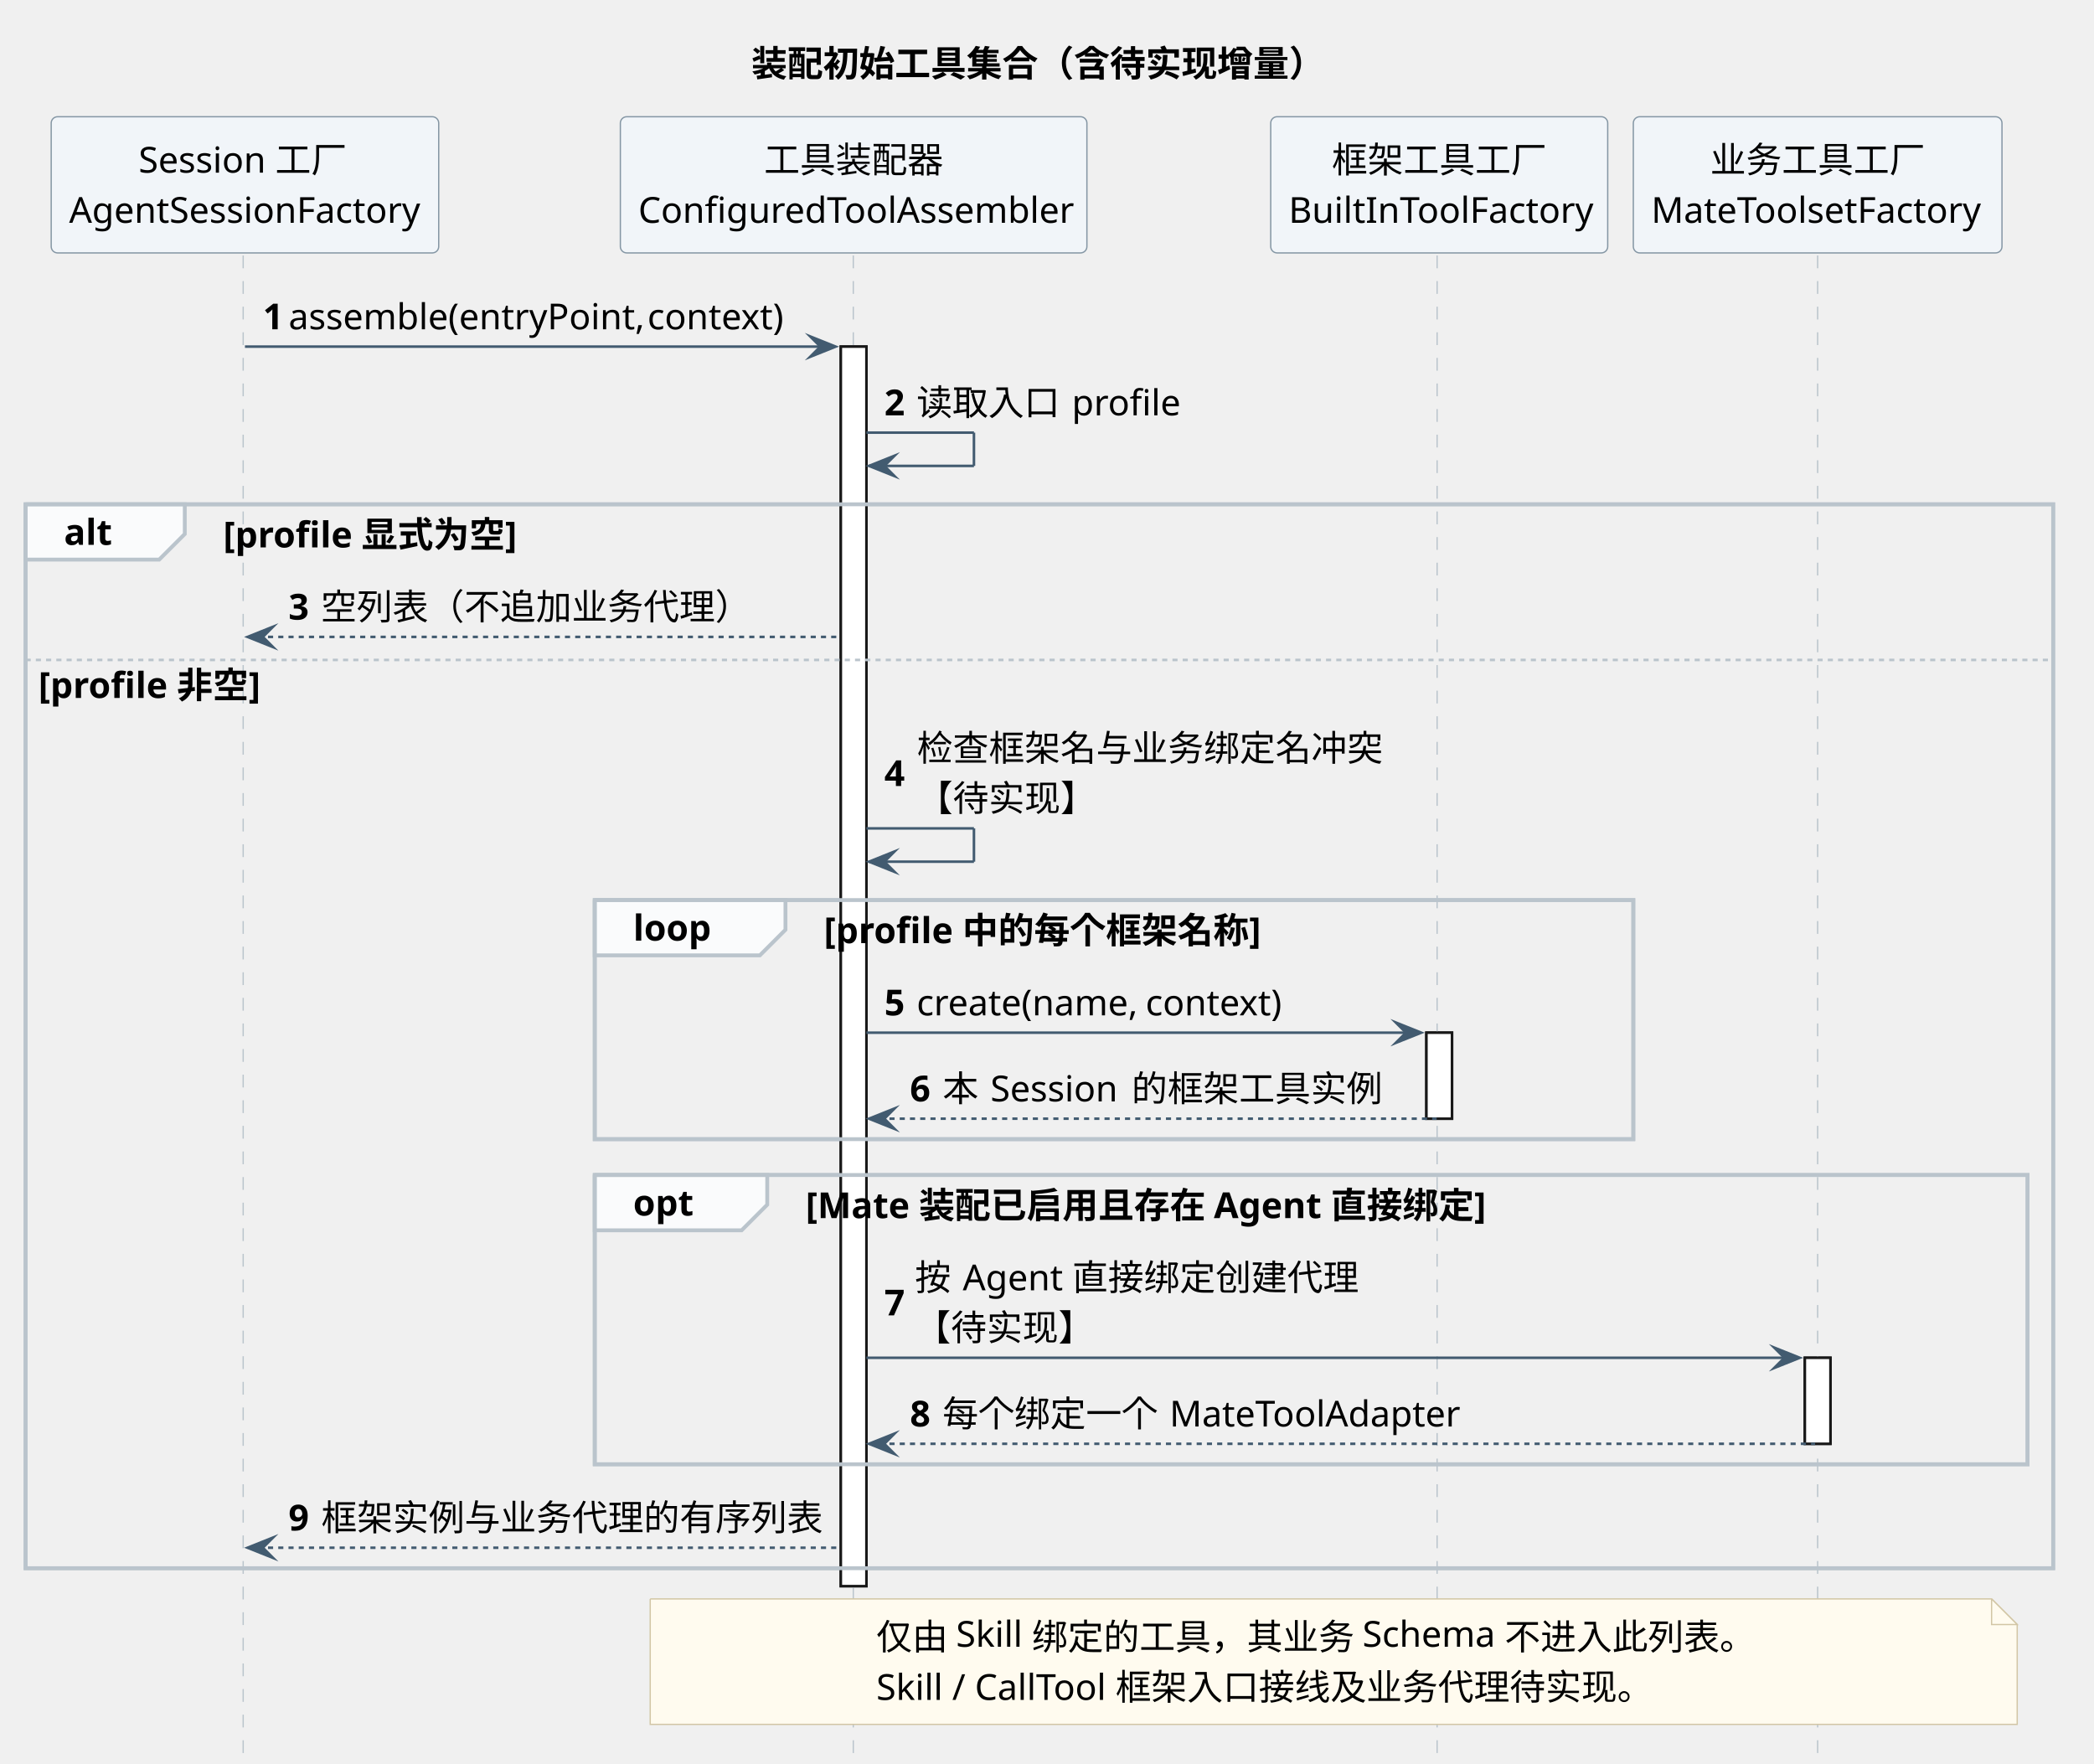
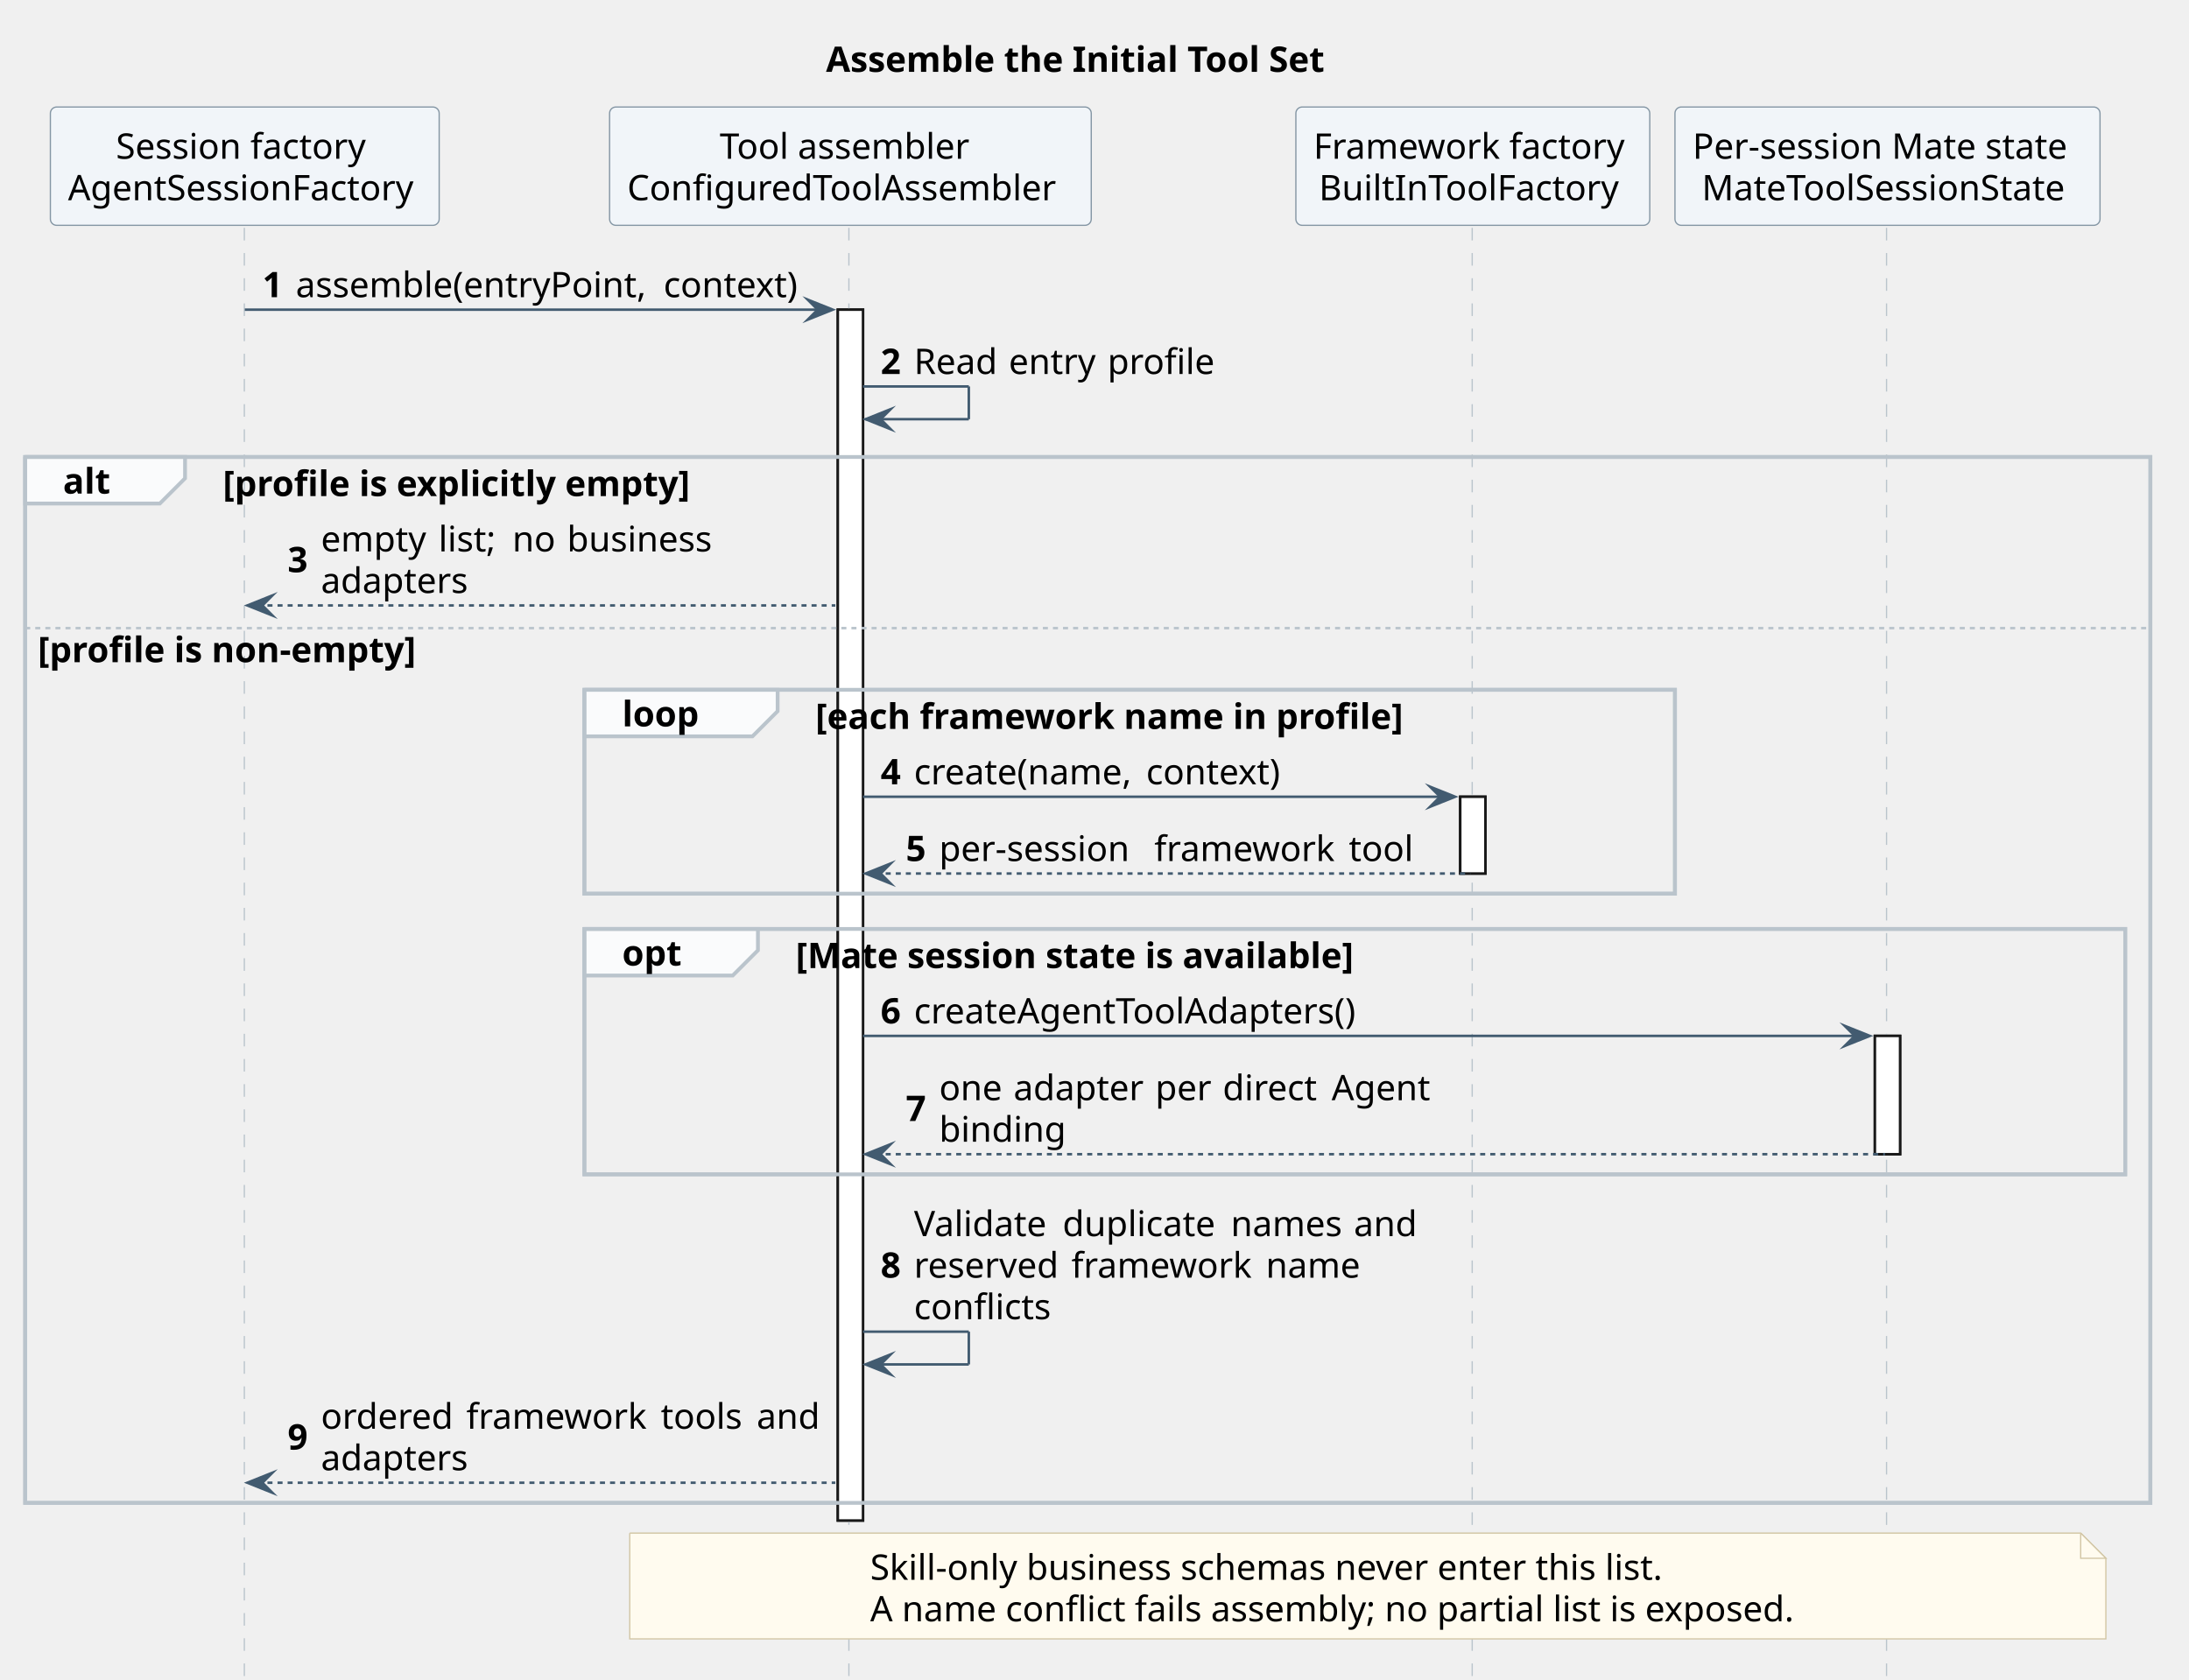
- <svg xmlns="http://www.w3.org/2000/svg" contentStyleType="text/css" data-diagram-type="SEQUENCE" height="689px" preserveAspectRatio="none" style="width:818px;height:689px;background:#FFFFFF;" version="1.1" viewBox="0 0 818 689" width="818px" zoomAndPan="magnify">
+ <svg xmlns="http://www.w3.org/2000/svg" contentStyleType="text/css" data-diagram-type="SEQUENCE" height="667px" preserveAspectRatio="none" style="width:869px;height:667px;background:#FFFFFF;" version="1.1" viewBox="0 0 869 667" width="869px" zoomAndPan="magnify">
  <defs />
  <g>
-     <g class="title" data-source-line="221">
-       <text fill="#000000" font-family="'PingFang SC'" font-size="14" font-weight="700" lengthAdjust="spacing" textLength="224" x="293.527" y="29.84">装配初始工具集合（含待实现增量）</text>
+     <g class="title" data-source-line="220">
+       <text fill="#000000" font-family="sans-serif" font-size="14" font-weight="700" lengthAdjust="spacing" textLength="206.849" x="327.912" y="28.535">Assemble the Initial Tool Set</text>
    </g>
    <g>
-       <rect fill="#FFFFFF" height="484.2" style="stroke:#181818;stroke-width:1;" width="10" x="328.462" y="135.4" />
+       <rect fill="#FFFFFF" height="480.766" style="stroke:#181818;stroke-width:1;" width="10" x="332.604" y="122.953" />
    </g>
    <g>
-       <rect fill="#FFFFFF" height="33.6" style="stroke:#181818;stroke-width:1;" width="10" x="557.217" y="403.4" />
+       <rect fill="#FFFFFF" height="30.488" style="stroke:#181818;stroke-width:1;" width="10" x="579.688" y="316.348" />
    </g>
    <g>
-       <rect fill="#FFFFFF" height="33.6" style="stroke:#181818;stroke-width:1;" width="10" x="705.047" y="530.4" />
+       <rect fill="#FFFFFF" height="46.977" style="stroke:#181818;stroke-width:1;" width="10" x="744.303" y="411.301" />
    </g>
-     <rect fill="none" height="415.6" style="stroke:#BAC4CC;stroke-width:1.5;" width="792.053" x="10" y="197" />
-     <rect fill="none" height="93.4" style="stroke:#BAC4CC;stroke-width:1.5;" width="405.707" x="232.334" y="351.6" />
-     <rect fill="none" height="113" style="stroke:#BAC4CC;stroke-width:1.5;" width="559.719" x="232.334" y="459" />
-     <g class="participant-lifeline" data-entity-uid="part1" data-qualified-name="Factory" data-source-line="223" id="part1-lifeline">
+     <rect fill="none" height="415.277" style="stroke:#BAC4CC;stroke-width:1.5;" width="843.672" x="10" y="181.441" />
+     <rect fill="none" height="80.953" style="stroke:#BAC4CC;stroke-width:1.5;" width="432.938" x="231.997" y="273.883" />
+     <rect fill="none" height="97.441" style="stroke:#BAC4CC;stroke-width:1.5;" width="611.676" x="231.997" y="368.836" />
+     <g class="participant-lifeline" data-entity-uid="part1" data-qualified-name="Factory" data-source-line="222" id="part1-lifeline">
      <g>
-         <rect fill="#000000" fill-opacity="0" height="589" width="8" x="91.69" y="99.8" />
-         <line style="stroke:#BAC4CC;stroke-width:0.5;stroke-dasharray:5,5;" x1="95" x2="95" y1="99.8" y2="688.8" />
+         <rect fill="#000000" fill-opacity="0" height="576.231" width="8" x="93.174" y="90.465" />
+         <line style="stroke:#BAC4CC;stroke-width:0.5;stroke-dasharray:5,5;" x1="97" x2="97" y1="90.465" y2="666.695" />
      </g>
    </g>
-     <g class="participant-lifeline" data-entity-uid="part2" data-qualified-name="Assembler" data-source-line="224" id="part2-lifeline">
+     <g class="participant-lifeline" data-entity-uid="part2" data-qualified-name="Assembler" data-source-line="223" id="part2-lifeline">
      <g>
-         <rect fill="#000000" fill-opacity="0" height="589" width="8" x="329.462" y="99.8" />
-         <line style="stroke:#BAC4CC;stroke-width:0.5;stroke-dasharray:5,5;" x1="333.334" x2="333.334" y1="99.8" y2="688.8" />
+         <rect fill="#000000" fill-opacity="0" height="576.231" width="8" x="333.604" y="90.465" />
+         <line style="stroke:#BAC4CC;stroke-width:0.5;stroke-dasharray:5,5;" x1="336.997" x2="336.997" y1="90.465" y2="666.695" />
      </g>
    </g>
-     <g class="participant-lifeline" data-entity-uid="part3" data-qualified-name="BuiltIn" data-source-line="225" id="part3-lifeline">
+     <g class="participant-lifeline" data-entity-uid="part3" data-qualified-name="BuiltIn" data-source-line="224" id="part3-lifeline">
      <g>
-         <rect fill="#000000" fill-opacity="0" height="589" width="8" x="558.217" y="99.8" />
-         <line style="stroke:#BAC4CC;stroke-width:0.5;stroke-dasharray:5,5;" x1="561.394" x2="561.394" y1="99.8" y2="688.8" />
+         <rect fill="#000000" fill-opacity="0" height="576.231" width="8" x="580.688" y="90.465" />
+         <line style="stroke:#BAC4CC;stroke-width:0.5;stroke-dasharray:5,5;" x1="584.442" x2="584.442" y1="90.465" y2="666.695" />
      </g>
    </g>
-     <g class="participant-lifeline" data-entity-uid="part4" data-qualified-name="MateFactory" data-source-line="226" id="part4-lifeline">
+     <g class="participant-lifeline" data-entity-uid="part4" data-qualified-name="MateFactory" data-source-line="225" id="part4-lifeline">
      <g>
-         <rect fill="#000000" fill-opacity="0" height="589" width="8" x="706.047" y="99.8" />
-         <line style="stroke:#BAC4CC;stroke-width:0.5;stroke-dasharray:5,5;" x1="710.041" x2="710.041" y1="99.8" y2="688.8" />
+         <rect fill="#000000" fill-opacity="0" height="576.231" width="8" x="745.303" y="90.465" />
+         <line style="stroke:#BAC4CC;stroke-width:0.5;stroke-dasharray:5,5;" x1="748.934" x2="748.934" y1="90.465" y2="666.695" />
      </g>
    </g>
-     <g class="participant participant-head" data-entity-uid="part1" data-qualified-name="Factory" data-source-line="223" id="part1-head">
-       <rect fill="#F1F5F9" height="53.2" rx="2.5" ry="2.5" style="stroke:#8496A4;stroke-width:0.5;" width="151.379" x="20" y="45.6" />
-       <text fill="#000000" font-family="'PingFang SC'" font-size="14" lengthAdjust="spacing" textLength="83.128" x="54.126" y="67.44">Session 工厂</text>
-       <text fill="#000000" font-family="'PingFang SC'" font-size="14" lengthAdjust="spacing" textLength="137.379" x="27" y="87.04">AgentSessionFactory</text>
+     <g class="participant participant-head" data-entity-uid="part1" data-qualified-name="Factory" data-source-line="222" id="part1-head">
+       <rect fill="#F1F5F9" height="46.977" rx="2.5" ry="2.5" style="stroke:#8496A4;stroke-width:0.5;" width="154.349" x="20" y="42.488" />
+       <text fill="#000000" font-family="sans-serif" font-size="14" lengthAdjust="spacing" textLength="102.307" x="46.021" y="63.023">Session factory</text>
+       <text fill="#000000" font-family="sans-serif" font-size="14" lengthAdjust="spacing" textLength="140.349" x="27" y="79.512">AgentSessionFactory</text>
    </g>
-     <g class="participant participant-head" data-entity-uid="part2" data-qualified-name="Assembler" data-source-line="224" id="part2-head">
-       <rect fill="#F1F5F9" height="53.2" rx="2.5" ry="2.5" style="stroke:#8496A4;stroke-width:0.5;" width="182.256" x="242.334" y="45.6" />
-       <text fill="#000000" font-family="'PingFang SC'" font-size="14" lengthAdjust="spacing" textLength="70" x="298.462" y="67.44">工具装配器</text>
-       <text fill="#000000" font-family="'PingFang SC'" font-size="14" lengthAdjust="spacing" textLength="168.256" x="249.334" y="87.04">ConfiguredToolAssembler</text>
+     <g class="participant participant-head" data-entity-uid="part2" data-qualified-name="Assembler" data-source-line="223" id="part2-head">
+       <rect fill="#F1F5F9" height="46.977" rx="2.5" ry="2.5" style="stroke:#8496A4;stroke-width:0.5;" width="191.215" x="241.997" y="42.488" />
+       <text fill="#000000" font-family="sans-serif" font-size="14" lengthAdjust="spacing" textLength="103.79" x="285.709" y="63.023">Tool assembler</text>
+       <text fill="#000000" font-family="sans-serif" font-size="14" lengthAdjust="spacing" textLength="177.215" x="248.997" y="79.512">ConfiguredToolAssembler</text>
    </g>
-     <g class="participant participant-head" data-entity-uid="part3" data-qualified-name="BuiltIn" data-source-line="225" id="part3-head">
-       <rect fill="#F1F5F9" height="53.2" rx="2.5" ry="2.5" style="stroke:#8496A4;stroke-width:0.5;" width="131.646" x="496.394" y="45.6" />
-       <text fill="#000000" font-family="'PingFang SC'" font-size="14" lengthAdjust="spacing" textLength="84" x="520.217" y="67.44">框架工具工厂</text>
-       <text fill="#000000" font-family="'PingFang SC'" font-size="14" lengthAdjust="spacing" textLength="117.646" x="503.394" y="87.04">BuiltInToolFactory</text>
+     <g class="participant participant-head" data-entity-uid="part3" data-qualified-name="BuiltIn" data-source-line="224" id="part3-head">
+       <rect fill="#F1F5F9" height="46.977" rx="2.5" ry="2.5" style="stroke:#8496A4;stroke-width:0.5;" width="140.492" x="514.442" y="42.488" />
+       <text fill="#000000" font-family="sans-serif" font-size="14" lengthAdjust="spacing" textLength="126.492" x="521.442" y="63.023">Framework factory</text>
+       <text fill="#000000" font-family="sans-serif" font-size="14" lengthAdjust="spacing" textLength="122.179" x="523.599" y="79.512">BuiltInToolFactory</text>
    </g>
-     <g class="participant participant-head" data-entity-uid="part4" data-qualified-name="MateFactory" data-source-line="226" id="part4-head">
-       <rect fill="#F1F5F9" height="53.2" rx="2.5" ry="2.5" style="stroke:#8496A4;stroke-width:0.5;" width="144.012" x="638.041" y="45.6" />
-       <text fill="#000000" font-family="'PingFang SC'" font-size="14" lengthAdjust="spacing" textLength="84" x="668.047" y="67.44">业务工具工厂</text>
-       <text fill="#000000" font-family="'PingFang SC'" font-size="14" lengthAdjust="spacing" textLength="130.012" x="645.041" y="87.04">MateToolsetFactory</text>
+     <g class="participant participant-head" data-entity-uid="part4" data-qualified-name="MateFactory" data-source-line="225" id="part4-head">
+       <rect fill="#F1F5F9" height="46.977" rx="2.5" ry="2.5" style="stroke:#8496A4;stroke-width:0.5;" width="168.738" x="664.934" y="42.488" />
+       <text fill="#000000" font-family="sans-serif" font-size="14" lengthAdjust="spacing" textLength="154.738" x="671.934" y="63.023">Per-session Mate state</text>
+       <text fill="#000000" font-family="sans-serif" font-size="14" lengthAdjust="spacing" textLength="147.417" x="675.595" y="79.512">MateToolSessionState</text>
    </g>
    <g>
-       <rect fill="#FFFFFF" height="484.2" style="stroke:#181818;stroke-width:1;" width="10" x="328.462" y="135.4" />
+       <rect fill="#FFFFFF" height="480.766" style="stroke:#181818;stroke-width:1;" width="10" x="332.604" y="122.953" />
    </g>
    <g>
-       <rect fill="#FFFFFF" height="33.6" style="stroke:#181818;stroke-width:1;" width="10" x="557.217" y="403.4" />
+       <rect fill="#FFFFFF" height="30.488" style="stroke:#181818;stroke-width:1;" width="10" x="579.688" y="316.348" />
    </g>
    <g>
-       <rect fill="#FFFFFF" height="33.6" style="stroke:#181818;stroke-width:1;" width="10" x="705.047" y="530.4" />
+       <rect fill="#FFFFFF" height="46.977" style="stroke:#181818;stroke-width:1;" width="10" x="744.303" y="411.301" />
    </g>
-     <g class="message" data-entity-1="part1" data-entity-2="part2" data-source-line="228" id="msg1">
-       <polygon fill="#425B70" points="316.462,131.4,326.462,135.4,316.462,139.4,320.462,135.4" style="stroke:#425B70;stroke-width:1;stroke-linejoin:miter;stroke-miterlimit:10;" />
-       <line style="stroke:#425B70;stroke-width:1;" x1="95.69" x2="322.462" y1="135.4" y2="135.4" />
-       <text fill="#000000" font-family="'PingFang SC'" font-size="14" font-weight="700" lengthAdjust="spacing" textLength="6.037" x="102.69" y="128.64">1</text>
-       <text fill="#000000" font-family="'PingFang SC'" font-size="14" lengthAdjust="spacing" textLength="135.524" x="112.726" y="128.64">assemble(entryPoint,</text>
-       <text fill="#000000" font-family="'PingFang SC'" font-size="14" lengthAdjust="spacing" textLength="4.662" x="248.251" y="128.64"> </text>
-       <text fill="#000000" font-family="'PingFang SC'" font-size="14" lengthAdjust="spacing" textLength="53.07" x="252.913" y="128.64">context)</text>
+     <g class="message" data-entity-1="part1" data-entity-2="part2" data-source-line="227" id="msg1">
+       <polygon fill="#425B70" points="320.604,118.953,330.604,122.953,320.604,126.953,324.604,122.953" style="stroke:#425B70;stroke-width:1;stroke-linejoin:miter;stroke-miterlimit:10;" />
+       <line style="stroke:#425B70;stroke-width:1;" x1="97.174" x2="326.604" y1="122.953" y2="122.953" />
+       <text fill="#000000" font-family="sans-serif" font-size="14" font-weight="700" lengthAdjust="spacing" textLength="9.235" x="104.174" y="118">1</text>
+       <text fill="#000000" font-family="sans-serif" font-size="14" lengthAdjust="spacing" textLength="141.593" x="117.41" y="118">assemble(entryPoint,</text>
+       <text fill="#000000" font-family="sans-serif" font-size="14" lengthAdjust="spacing" textLength="4.43" x="259.002" y="118"> </text>
+       <text fill="#000000" font-family="sans-serif" font-size="14" lengthAdjust="spacing" textLength="55.87" x="263.432" y="118">context)</text>
    </g>
-     <g class="message" data-entity-1="part2" data-entity-2="part2" data-source-line="229" id="msg2">
-       <line style="stroke:#425B70;stroke-width:1;" x1="338.462" x2="380.462" y1="169" y2="169" />
-       <line style="stroke:#425B70;stroke-width:1;" x1="380.462" x2="380.462" y1="169" y2="182" />
-       <line style="stroke:#425B70;stroke-width:1;" x1="339.462" x2="380.462" y1="182" y2="182" />
-       <polygon fill="#425B70" points="349.462,178,339.462,182,349.462,186,345.462,182" style="stroke:#425B70;stroke-width:1;stroke-linejoin:miter;stroke-miterlimit:10;" />
-       <text fill="#000000" font-family="'PingFang SC'" font-size="14" font-weight="700" lengthAdjust="spacing" textLength="8.576" x="345.462" y="162.24">2</text>
-       <text fill="#000000" font-family="'PingFang SC'" font-size="14" lengthAdjust="spacing" textLength="14" x="358.038" y="162.24">读</text>
-       <text fill="#000000" font-family="'PingFang SC'" font-size="14" lengthAdjust="spacing" textLength="14" x="372.038" y="162.24">取</text>
-       <text fill="#000000" font-family="'PingFang SC'" font-size="14" lengthAdjust="spacing" textLength="14" x="386.038" y="162.24">入</text>
-       <text fill="#000000" font-family="'PingFang SC'" font-size="14" lengthAdjust="spacing" textLength="14" x="400.038" y="162.24">口</text>
-       <text fill="#000000" font-family="'PingFang SC'" font-size="14" lengthAdjust="spacing" textLength="4.662" x="414.038" y="162.24"> </text>
-       <text fill="#000000" font-family="'PingFang SC'" font-size="14" lengthAdjust="spacing" textLength="41.461" x="418.7" y="162.24">profile</text>
+     <g class="message" data-entity-1="part2" data-entity-2="part2" data-source-line="228" id="msg2">
+       <line style="stroke:#425B70;stroke-width:1;" x1="342.604" x2="384.604" y1="153.441" y2="153.441" />
+       <line style="stroke:#425B70;stroke-width:1;" x1="384.604" x2="384.604" y1="153.441" y2="166.441" />
+       <line style="stroke:#425B70;stroke-width:1;" x1="343.604" x2="384.604" y1="166.441" y2="166.441" />
+       <polygon fill="#425B70" points="353.604,162.441,343.604,166.441,353.604,170.441,349.604,166.441" style="stroke:#425B70;stroke-width:1;stroke-linejoin:miter;stroke-miterlimit:10;" />
+       <text fill="#000000" font-family="sans-serif" font-size="14" font-weight="700" lengthAdjust="spacing" textLength="9.235" x="349.604" y="148.488">2</text>
+       <text fill="#000000" font-family="sans-serif" font-size="14" lengthAdjust="spacing" textLength="33.195" x="362.839" y="148.488">Read</text>
+       <text fill="#000000" font-family="sans-serif" font-size="14" lengthAdjust="spacing" textLength="4.43" x="396.035" y="148.488"> </text>
+       <text fill="#000000" font-family="sans-serif" font-size="14" lengthAdjust="spacing" textLength="34.768" x="400.464" y="148.488">entry</text>
+       <text fill="#000000" font-family="sans-serif" font-size="14" lengthAdjust="spacing" textLength="4.43" x="435.232" y="148.488"> </text>
+       <text fill="#000000" font-family="sans-serif" font-size="14" lengthAdjust="spacing" textLength="44.181" x="439.662" y="148.488">profile</text>
    </g>
-     <path d="M10,197 L72.186,197 L72.186,208.6 L62.186,218.6 L10,218.6 L10,197" fill="#FAFBFC" style="stroke:#BAC4CC;stroke-width:1.5;" />
-     <rect fill="none" height="415.6" style="stroke:#BAC4CC;stroke-width:1.5;" width="792.053" x="10" y="197" />
-     <text fill="#000000" font-family="'PingFang SC'" font-size="14" font-weight="700" lengthAdjust="spacing" textLength="17.186" x="25" y="212.84">alt</text>
-     <text fill="#000000" font-family="'PingFang SC'" font-size="14" font-weight="700" lengthAdjust="spacing" textLength="114.59" x="87.186" y="213.84">[profile 显式为空]</text>
-     <g class="message" data-entity-1="part2" data-entity-2="part1" data-source-line="231" id="msg3">
-       <polygon fill="#425B70" points="106.69,244.8,96.69,248.8,106.69,252.8,102.69,248.8" style="stroke:#425B70;stroke-width:1;stroke-linejoin:miter;stroke-miterlimit:10;" />
-       <line style="stroke:#425B70;stroke-width:1;stroke-dasharray:2,2;" x1="100.69" x2="327.462" y1="248.8" y2="248.8" />
-       <text fill="#000000" font-family="'PingFang SC'" font-size="14" font-weight="700" lengthAdjust="spacing" textLength="8.649" x="112.69" y="242.04">3</text>
-       <text fill="#000000" font-family="'PingFang SC'" font-size="14" lengthAdjust="spacing" textLength="14" x="125.339" y="242.04">空</text>
-       <text fill="#000000" font-family="'PingFang SC'" font-size="14" lengthAdjust="spacing" textLength="14" x="139.339" y="242.04">列</text>
-       <text fill="#000000" font-family="'PingFang SC'" font-size="14" lengthAdjust="spacing" textLength="14" x="153.339" y="242.04">表</text>
-       <text fill="#000000" font-family="'PingFang SC'" font-size="14" lengthAdjust="spacing" textLength="14" x="167.339" y="242.04">（</text>
-       <text fill="#000000" font-family="'PingFang SC'" font-size="14" lengthAdjust="spacing" textLength="14" x="181.339" y="242.04">不</text>
-       <text fill="#000000" font-family="'PingFang SC'" font-size="14" lengthAdjust="spacing" textLength="14" x="195.339" y="242.04">追</text>
-       <text fill="#000000" font-family="'PingFang SC'" font-size="14" lengthAdjust="spacing" textLength="14" x="209.339" y="242.04">加</text>
-       <text fill="#000000" font-family="'PingFang SC'" font-size="14" lengthAdjust="spacing" textLength="14" x="223.339" y="242.04">业</text>
-       <text fill="#000000" font-family="'PingFang SC'" font-size="14" lengthAdjust="spacing" textLength="14" x="237.339" y="242.04">务</text>
-       <text fill="#000000" font-family="'PingFang SC'" font-size="14" lengthAdjust="spacing" textLength="14" x="251.339" y="242.04">代</text>
-       <text fill="#000000" font-family="'PingFang SC'" font-size="14" lengthAdjust="spacing" textLength="14" x="265.339" y="242.04">理</text>
-       <text fill="#000000" font-family="'PingFang SC'" font-size="14" lengthAdjust="spacing" textLength="14" x="279.339" y="242.04">）</text>
+     <path d="M10,181.441 L73.457,181.441 L73.457,189.93 L63.457,199.93 L10,199.93 L10,181.441" fill="#FAFBFC" style="stroke:#BAC4CC;stroke-width:1.5;" />
+     <rect fill="none" height="415.277" style="stroke:#BAC4CC;stroke-width:1.5;" width="843.672" x="10" y="181.441" />
+     <text fill="#000000" font-family="sans-serif" font-size="14" font-weight="700" lengthAdjust="spacing" textLength="18.457" x="25" y="195.977">alt</text>
+     <text fill="#000000" font-family="sans-serif" font-size="14" font-weight="700" lengthAdjust="spacing" textLength="194.523" x="88.457" y="196.977">[profile is explicitly empty]</text>
+     <g class="message" data-entity-1="part2" data-entity-2="part1" data-source-line="230" id="msg3">
+       <polygon fill="#425B70" points="108.174,236.394,98.174,240.394,108.174,244.394,104.174,240.394" style="stroke:#425B70;stroke-width:1;stroke-linejoin:miter;stroke-miterlimit:10;" />
+       <line style="stroke:#425B70;stroke-width:1;stroke-dasharray:2,2;" x1="102.174" x2="331.604" y1="240.394" y2="240.394" />
+       <text fill="#000000" font-family="sans-serif" font-size="14" font-weight="700" lengthAdjust="spacing" textLength="9.235" x="114.174" y="227.197">3</text>
+       <text fill="#000000" font-family="sans-serif" font-size="14" lengthAdjust="spacing" textLength="42.232" x="127.41" y="218.953">empty</text>
+       <text fill="#000000" font-family="sans-serif" font-size="14" lengthAdjust="spacing" textLength="4.43" x="169.642" y="218.953"> </text>
+       <text fill="#000000" font-family="sans-serif" font-size="14" lengthAdjust="spacing" textLength="24.896" x="174.072" y="218.953">list;</text>
+       <text fill="#000000" font-family="sans-serif" font-size="14" lengthAdjust="spacing" textLength="4.43" x="198.968" y="218.953"> </text>
+       <text fill="#000000" font-family="sans-serif" font-size="14" lengthAdjust="spacing" textLength="17.288" x="203.398" y="218.953">no</text>
+       <text fill="#000000" font-family="sans-serif" font-size="14" lengthAdjust="spacing" textLength="4.43" x="220.686" y="218.953"> </text>
+       <text fill="#000000" font-family="sans-serif" font-size="14" lengthAdjust="spacing" textLength="59.445" x="225.116" y="218.953">business</text>
+       <text fill="#000000" font-family="sans-serif" font-size="14" lengthAdjust="spacing" textLength="58.987" x="127.41" y="235.441">adapters</text>
    </g>
-     <line style="stroke:#BAC4CC;stroke-width:1;stroke-dasharray:2,2;" x1="10" x2="802.053" y1="257.8" y2="257.8" />
-     <text fill="#000000" font-family="'PingFang SC'" font-size="14" font-weight="700" lengthAdjust="spacing" textLength="86.59" x="15" y="272.64">[profile 非空]</text>
-     <g class="message" data-entity-1="part2" data-entity-2="part2" data-source-line="233" id="msg4">
-       <line style="stroke:#425B70;stroke-width:1;" x1="338.462" x2="380.462" y1="323.6" y2="323.6" />
-       <line style="stroke:#425B70;stroke-width:1;" x1="380.462" x2="380.462" y1="323.6" y2="336.6" />
-       <line style="stroke:#425B70;stroke-width:1;" x1="339.462" x2="380.462" y1="336.6" y2="336.6" />
-       <polygon fill="#425B70" points="349.462,332.6,339.462,336.6,349.462,340.6,345.462,336.6" style="stroke:#425B70;stroke-width:1;stroke-linejoin:miter;stroke-miterlimit:10;" />
-       <text fill="#000000" font-family="'PingFang SC'" font-size="14" font-weight="700" lengthAdjust="spacing" textLength="8.755" x="345.462" y="307.04">4</text>
-       <text fill="#000000" font-family="'PingFang SC'" font-size="14" lengthAdjust="spacing" textLength="14" x="358.217" y="297.24">检</text>
-       <text fill="#000000" font-family="'PingFang SC'" font-size="14" lengthAdjust="spacing" textLength="14" x="372.217" y="297.24">查</text>
-       <text fill="#000000" font-family="'PingFang SC'" font-size="14" lengthAdjust="spacing" textLength="14" x="386.217" y="297.24">框</text>
-       <text fill="#000000" font-family="'PingFang SC'" font-size="14" lengthAdjust="spacing" textLength="14" x="400.217" y="297.24">架</text>
-       <text fill="#000000" font-family="'PingFang SC'" font-size="14" lengthAdjust="spacing" textLength="14" x="414.217" y="297.24">名</text>
-       <text fill="#000000" font-family="'PingFang SC'" font-size="14" lengthAdjust="spacing" textLength="14" x="428.217" y="297.24">与</text>
-       <text fill="#000000" font-family="'PingFang SC'" font-size="14" lengthAdjust="spacing" textLength="14" x="442.217" y="297.24">业</text>
-       <text fill="#000000" font-family="'PingFang SC'" font-size="14" lengthAdjust="spacing" textLength="14" x="456.217" y="297.24">务</text>
-       <text fill="#000000" font-family="'PingFang SC'" font-size="14" lengthAdjust="spacing" textLength="14" x="470.217" y="297.24">绑</text>
-       <text fill="#000000" font-family="'PingFang SC'" font-size="14" lengthAdjust="spacing" textLength="14" x="484.217" y="297.24">定</text>
-       <text fill="#000000" font-family="'PingFang SC'" font-size="14" lengthAdjust="spacing" textLength="14" x="498.217" y="297.24">名</text>
-       <text fill="#000000" font-family="'PingFang SC'" font-size="14" lengthAdjust="spacing" textLength="14" x="512.217" y="297.24">冲</text>
-       <text fill="#000000" font-family="'PingFang SC'" font-size="14" lengthAdjust="spacing" textLength="14" x="526.217" y="297.24">突</text>
-       <text fill="#000000" font-family="'PingFang SC'" font-size="14" lengthAdjust="spacing" textLength="14" x="358.217" y="316.84">【</text>
-       <text fill="#000000" font-family="'PingFang SC'" font-size="14" lengthAdjust="spacing" textLength="14" x="372.217" y="316.84">待</text>
-       <text fill="#000000" font-family="'PingFang SC'" font-size="14" lengthAdjust="spacing" textLength="14" x="386.217" y="316.84">实</text>
-       <text fill="#000000" font-family="'PingFang SC'" font-size="14" lengthAdjust="spacing" textLength="14" x="400.217" y="316.84">现</text>
-       <text fill="#000000" font-family="'PingFang SC'" font-size="14" lengthAdjust="spacing" textLength="14" x="414.217" y="316.84">】</text>
+     <line style="stroke:#BAC4CC;stroke-width:1;stroke-dasharray:2,2;" x1="10" x2="853.672" y1="249.394" y2="249.394" />
+     <text fill="#000000" font-family="sans-serif" font-size="14" font-weight="700" lengthAdjust="spacing" textLength="160.932" x="15" y="262.93">[profile is non-empty]</text>
+     <path d="M231.997,273.883 L308.709,273.883 L308.709,282.371 L298.709,292.371 L231.997,292.371 L231.997,273.883" fill="#FAFBFC" style="stroke:#BAC4CC;stroke-width:1.5;" />
+     <rect fill="none" height="80.953" style="stroke:#BAC4CC;stroke-width:1.5;" width="432.938" x="231.997" y="273.883" />
+     <text fill="#000000" font-family="sans-serif" font-size="14" font-weight="700" lengthAdjust="spacing" textLength="31.712" x="246.997" y="288.418">loop</text>
+     <text fill="#000000" font-family="sans-serif" font-size="14" font-weight="700" lengthAdjust="spacing" textLength="240.981" x="323.709" y="289.418">[each framework name in profile]</text>
+     <g class="message" data-entity-1="part2" data-entity-2="part3" data-source-line="233" id="msg4">
+       <polygon fill="#425B70" points="567.688,312.348,577.688,316.348,567.688,320.348,571.688,316.348" style="stroke:#425B70;stroke-width:1;stroke-linejoin:miter;stroke-miterlimit:10;" />
+       <line style="stroke:#425B70;stroke-width:1;" x1="342.604" x2="573.688" y1="316.348" y2="316.348" />
+       <text fill="#000000" font-family="sans-serif" font-size="14" font-weight="700" lengthAdjust="spacing" textLength="9.235" x="349.604" y="311.394">4</text>
+       <text fill="#000000" font-family="sans-serif" font-size="14" lengthAdjust="spacing" textLength="87.739" x="362.839" y="311.394">create(name,</text>
+       <text fill="#000000" font-family="sans-serif" font-size="14" lengthAdjust="spacing" textLength="4.43" x="450.579" y="311.394"> </text>
+       <text fill="#000000" font-family="sans-serif" font-size="14" lengthAdjust="spacing" textLength="55.87" x="455.008" y="311.394">context)</text>
    </g>
-     <path d="M232.334,351.6 L306.832,351.6 L306.832,363.2 L296.832,373.2 L232.334,373.2 L232.334,351.6" fill="#FAFBFC" style="stroke:#BAC4CC;stroke-width:1.5;" />
-     <rect fill="none" height="93.4" style="stroke:#BAC4CC;stroke-width:1.5;" width="405.707" x="232.334" y="351.6" />
-     <text fill="#000000" font-family="'PingFang SC'" font-size="14" font-weight="700" lengthAdjust="spacing" textLength="29.498" x="247.334" y="367.44">loop</text>
-     <text fill="#000000" font-family="'PingFang SC'" font-size="14" font-weight="700" lengthAdjust="spacing" textLength="170.589" x="321.832" y="368.44">[profile 中的每个框架名称]</text>
-     <g class="message" data-entity-1="part2" data-entity-2="part3" data-source-line="235" id="msg5">
-       <polygon fill="#425B70" points="545.217,399.4,555.217,403.4,545.217,407.4,549.217,403.4" style="stroke:#425B70;stroke-width:1;stroke-linejoin:miter;stroke-miterlimit:10;" />
-       <line style="stroke:#425B70;stroke-width:1;" x1="338.462" x2="551.217" y1="403.4" y2="403.4" />
-       <text fill="#000000" font-family="'PingFang SC'" font-size="14" font-weight="700" lengthAdjust="spacing" textLength="8.624" x="345.462" y="396.64">5</text>
-       <text fill="#000000" font-family="'PingFang SC'" font-size="14" lengthAdjust="spacing" textLength="84.766" x="358.086" y="396.64">create(name,</text>
-       <text fill="#000000" font-family="'PingFang SC'" font-size="14" lengthAdjust="spacing" textLength="4.662" x="442.852" y="396.64"> </text>
-       <text fill="#000000" font-family="'PingFang SC'" font-size="14" lengthAdjust="spacing" textLength="53.07" x="447.514" y="396.64">context)</text>
+     <g class="message" data-entity-1="part3" data-entity-2="part2" data-source-line="234" id="msg5">
+       <polygon fill="#425B70" points="353.604,342.836,343.604,346.836,353.604,350.836,349.604,346.836" style="stroke:#425B70;stroke-width:1;stroke-linejoin:miter;stroke-miterlimit:10;" />
+       <line style="stroke:#425B70;stroke-width:1;stroke-dasharray:2,2;" x1="347.604" x2="583.688" y1="346.836" y2="346.836" />
+       <text fill="#000000" font-family="sans-serif" font-size="14" font-weight="700" lengthAdjust="spacing" textLength="9.235" x="359.604" y="341.883">5</text>
+       <text fill="#000000" font-family="sans-serif" font-size="14" lengthAdjust="spacing" textLength="80.985" x="372.839" y="341.883">per-session</text>
+       <text fill="#000000" font-family="sans-serif" font-size="14" lengthAdjust="spacing" textLength="4.43" x="453.825" y="341.883"> </text>
+       <text fill="#000000" font-family="sans-serif" font-size="14" lengthAdjust="spacing" textLength="72.775" x="458.254" y="341.883">framework</text>
+       <text fill="#000000" font-family="sans-serif" font-size="14" lengthAdjust="spacing" textLength="4.43" x="531.03" y="341.883"> </text>
+       <text fill="#000000" font-family="sans-serif" font-size="14" lengthAdjust="spacing" textLength="26.482" x="535.46" y="341.883">tool</text>
    </g>
-     <g class="message" data-entity-1="part3" data-entity-2="part2" data-source-line="236" id="msg6">
-       <polygon fill="#425B70" points="349.462,433,339.462,437,349.462,441,345.462,437" style="stroke:#425B70;stroke-width:1;stroke-linejoin:miter;stroke-miterlimit:10;" />
-       <line style="stroke:#425B70;stroke-width:1;stroke-dasharray:2,2;" x1="343.462" x2="561.217" y1="437" y2="437" />
-       <text fill="#000000" font-family="'PingFang SC'" font-size="14" font-weight="700" lengthAdjust="spacing" textLength="8.772" x="355.462" y="430.24">6</text>
-       <text fill="#000000" font-family="'PingFang SC'" font-size="14" lengthAdjust="spacing" textLength="14" x="368.234" y="430.24">本</text>
-       <text fill="#000000" font-family="'PingFang SC'" font-size="14" lengthAdjust="spacing" textLength="4.662" x="382.234" y="430.24"> </text>
-       <text fill="#000000" font-family="'PingFang SC'" font-size="14" lengthAdjust="spacing" textLength="50.466" x="386.896" y="430.24">Session</text>
-       <text fill="#000000" font-family="'PingFang SC'" font-size="14" lengthAdjust="spacing" textLength="4.662" x="437.362" y="430.24"> </text>
-       <text fill="#000000" font-family="'PingFang SC'" font-size="14" lengthAdjust="spacing" textLength="14" x="442.024" y="430.24">的</text>
-       <text fill="#000000" font-family="'PingFang SC'" font-size="14" lengthAdjust="spacing" textLength="14" x="456.024" y="430.24">框</text>
-       <text fill="#000000" font-family="'PingFang SC'" font-size="14" lengthAdjust="spacing" textLength="14" x="470.024" y="430.24">架</text>
-       <text fill="#000000" font-family="'PingFang SC'" font-size="14" lengthAdjust="spacing" textLength="14" x="484.024" y="430.24">工</text>
-       <text fill="#000000" font-family="'PingFang SC'" font-size="14" lengthAdjust="spacing" textLength="14" x="498.024" y="430.24">具</text>
-       <text fill="#000000" font-family="'PingFang SC'" font-size="14" lengthAdjust="spacing" textLength="14" x="512.024" y="430.24">实</text>
-       <text fill="#000000" font-family="'PingFang SC'" font-size="14" lengthAdjust="spacing" textLength="14" x="526.024" y="430.24">例</text>
+     <path d="M231.997,368.836 L300.888,368.836 L300.888,377.324 L290.888,387.324 L231.997,387.324 L231.997,368.836" fill="#FAFBFC" style="stroke:#BAC4CC;stroke-width:1.5;" />
+     <rect fill="none" height="97.441" style="stroke:#BAC4CC;stroke-width:1.5;" width="611.676" x="231.997" y="368.836" />
+     <text fill="#000000" font-family="sans-serif" font-size="14" font-weight="700" lengthAdjust="spacing" textLength="23.892" x="246.997" y="383.371">opt</text>
+     <text fill="#000000" font-family="sans-serif" font-size="14" font-weight="700" lengthAdjust="spacing" textLength="230.59" x="315.888" y="384.371">[Mate session state is available]</text>
+     <g class="message" data-entity-1="part2" data-entity-2="part4" data-source-line="237" id="msg6">
+       <polygon fill="#425B70" points="732.303,407.301,742.303,411.301,732.303,415.301,736.303,411.301" style="stroke:#425B70;stroke-width:1;stroke-linejoin:miter;stroke-miterlimit:10;" />
+       <line style="stroke:#425B70;stroke-width:1;" x1="342.604" x2="738.303" y1="411.301" y2="411.301" />
+       <text fill="#000000" font-family="sans-serif" font-size="14" font-weight="700" lengthAdjust="spacing" textLength="9.235" x="349.604" y="406.348">6</text>
+       <text fill="#000000" font-family="sans-serif" font-size="14" lengthAdjust="spacing" textLength="181.699" x="362.839" y="406.348">createAgentToolAdapters()</text>
    </g>
-     <path d="M232.334,459 L299.711,459 L299.711,470.6 L289.711,480.6 L232.334,480.6 L232.334,459" fill="#FAFBFC" style="stroke:#BAC4CC;stroke-width:1.5;" />
-     <rect fill="none" height="113" style="stroke:#BAC4CC;stroke-width:1.5;" width="559.719" x="232.334" y="459" />
-     <text fill="#000000" font-family="'PingFang SC'" font-size="14" font-weight="700" lengthAdjust="spacing" textLength="22.378" x="247.334" y="474.84">opt</text>
-     <text fill="#000000" font-family="'PingFang SC'" font-size="14" font-weight="700" lengthAdjust="spacing" textLength="266.167" x="314.711" y="475.84">[Mate 装配已启用且存在 Agent 直接绑定]</text>
-     <g class="message" data-entity-1="part2" data-entity-2="part4" data-source-line="239" id="msg7">
-       <polygon fill="#425B70" points="693.047,526.4,703.047,530.4,693.047,534.4,697.047,530.4" style="stroke:#425B70;stroke-width:1;stroke-linejoin:miter;stroke-miterlimit:10;" />
-       <line style="stroke:#425B70;stroke-width:1;" x1="338.462" x2="699.047" y1="530.4" y2="530.4" />
-       <text fill="#000000" font-family="'PingFang SC'" font-size="14" font-weight="700" lengthAdjust="spacing" textLength="7.963" x="345.462" y="513.84">7</text>
-       <text fill="#000000" font-family="'PingFang SC'" font-size="14" lengthAdjust="spacing" textLength="14" x="357.425" y="504.04">按</text>
-       <text fill="#000000" font-family="'PingFang SC'" font-size="14" lengthAdjust="spacing" textLength="4.662" x="371.425" y="504.04"> </text>
-       <text fill="#000000" font-family="'PingFang SC'" font-size="14" lengthAdjust="spacing" textLength="38.066" x="376.087" y="504.04">Agent</text>
-       <text fill="#000000" font-family="'PingFang SC'" font-size="14" lengthAdjust="spacing" textLength="4.662" x="414.153" y="504.04"> </text>
-       <text fill="#000000" font-family="'PingFang SC'" font-size="14" lengthAdjust="spacing" textLength="14" x="418.815" y="504.04">直</text>
-       <text fill="#000000" font-family="'PingFang SC'" font-size="14" lengthAdjust="spacing" textLength="14" x="432.815" y="504.04">接</text>
-       <text fill="#000000" font-family="'PingFang SC'" font-size="14" lengthAdjust="spacing" textLength="14" x="446.815" y="504.04">绑</text>
-       <text fill="#000000" font-family="'PingFang SC'" font-size="14" lengthAdjust="spacing" textLength="14" x="460.815" y="504.04">定</text>
-       <text fill="#000000" font-family="'PingFang SC'" font-size="14" lengthAdjust="spacing" textLength="14" x="474.815" y="504.04">创</text>
-       <text fill="#000000" font-family="'PingFang SC'" font-size="14" lengthAdjust="spacing" textLength="14" x="488.815" y="504.04">建</text>
-       <text fill="#000000" font-family="'PingFang SC'" font-size="14" lengthAdjust="spacing" textLength="14" x="502.815" y="504.04">代</text>
-       <text fill="#000000" font-family="'PingFang SC'" font-size="14" lengthAdjust="spacing" textLength="14" x="516.815" y="504.04">理</text>
-       <text fill="#000000" font-family="'PingFang SC'" font-size="14" lengthAdjust="spacing" textLength="14" x="357.425" y="523.64">【</text>
-       <text fill="#000000" font-family="'PingFang SC'" font-size="14" lengthAdjust="spacing" textLength="14" x="371.425" y="523.64">待</text>
-       <text fill="#000000" font-family="'PingFang SC'" font-size="14" lengthAdjust="spacing" textLength="14" x="385.425" y="523.64">实</text>
-       <text fill="#000000" font-family="'PingFang SC'" font-size="14" lengthAdjust="spacing" textLength="14" x="399.425" y="523.64">现</text>
-       <text fill="#000000" font-family="'PingFang SC'" font-size="14" lengthAdjust="spacing" textLength="14" x="413.425" y="523.64">】</text>
+     <g class="message" data-entity-1="part4" data-entity-2="part2" data-source-line="238" id="msg7">
+       <polygon fill="#425B70" points="353.604,454.277,343.604,458.277,353.604,462.277,349.604,458.277" style="stroke:#425B70;stroke-width:1;stroke-linejoin:miter;stroke-miterlimit:10;" />
+       <line style="stroke:#425B70;stroke-width:1;stroke-dasharray:2,2;" x1="347.604" x2="748.303" y1="458.277" y2="458.277" />
+       <text fill="#000000" font-family="sans-serif" font-size="14" font-weight="700" lengthAdjust="spacing" textLength="9.235" x="359.604" y="445.08">7</text>
+       <text fill="#000000" font-family="sans-serif" font-size="14" lengthAdjust="spacing" textLength="25.088" x="372.839" y="436.836">one</text>
+       <text fill="#000000" font-family="sans-serif" font-size="14" lengthAdjust="spacing" textLength="4.43" x="397.927" y="436.836"> </text>
+       <text fill="#000000" font-family="sans-serif" font-size="14" lengthAdjust="spacing" textLength="51.851" x="402.357" y="436.836">adapter</text>
+       <text fill="#000000" font-family="sans-serif" font-size="14" lengthAdjust="spacing" textLength="4.43" x="454.207" y="436.836"> </text>
+       <text fill="#000000" font-family="sans-serif" font-size="14" lengthAdjust="spacing" textLength="22.34" x="458.637" y="436.836">per</text>
+       <text fill="#000000" font-family="sans-serif" font-size="14" lengthAdjust="spacing" textLength="4.43" x="480.977" y="436.836"> </text>
+       <text fill="#000000" font-family="sans-serif" font-size="14" lengthAdjust="spacing" textLength="38.794" x="485.407" y="436.836">direct</text>
+       <text fill="#000000" font-family="sans-serif" font-size="14" lengthAdjust="spacing" textLength="4.43" x="524.201" y="436.836"> </text>
+       <text fill="#000000" font-family="sans-serif" font-size="14" lengthAdjust="spacing" textLength="40.113" x="528.63" y="436.836">Agent</text>
+       <text fill="#000000" font-family="sans-serif" font-size="14" lengthAdjust="spacing" textLength="51.823" x="372.839" y="453.324">binding</text>
    </g>
-     <g class="message" data-entity-1="part4" data-entity-2="part2" data-source-line="240" id="msg8">
-       <polygon fill="#425B70" points="349.462,560,339.462,564,349.462,568,345.462,564" style="stroke:#425B70;stroke-width:1;stroke-linejoin:miter;stroke-miterlimit:10;" />
-       <line style="stroke:#425B70;stroke-width:1;stroke-dasharray:2,2;" x1="343.462" x2="709.047" y1="564" y2="564" />
-       <text fill="#000000" font-family="'PingFang SC'" font-size="14" font-weight="700" lengthAdjust="spacing" textLength="8.736" x="355.462" y="557.24">8</text>
-       <text fill="#000000" font-family="'PingFang SC'" font-size="14" lengthAdjust="spacing" textLength="14" x="368.198" y="557.24">每</text>
-       <text fill="#000000" font-family="'PingFang SC'" font-size="14" lengthAdjust="spacing" textLength="14" x="382.198" y="557.24">个</text>
-       <text fill="#000000" font-family="'PingFang SC'" font-size="14" lengthAdjust="spacing" textLength="14" x="396.198" y="557.24">绑</text>
-       <text fill="#000000" font-family="'PingFang SC'" font-size="14" lengthAdjust="spacing" textLength="14" x="410.198" y="557.24">定</text>
-       <text fill="#000000" font-family="'PingFang SC'" font-size="14" lengthAdjust="spacing" textLength="14" x="424.198" y="557.24">一</text>
-       <text fill="#000000" font-family="'PingFang SC'" font-size="14" lengthAdjust="spacing" textLength="14" x="438.198" y="557.24">个</text>
-       <text fill="#000000" font-family="'PingFang SC'" font-size="14" lengthAdjust="spacing" textLength="4.662" x="452.198" y="557.24"> </text>
-       <text fill="#000000" font-family="'PingFang SC'" font-size="14" lengthAdjust="spacing" textLength="112.668" x="456.86" y="557.24">MateToolAdapter</text>
+     <g class="message" data-entity-1="part2" data-entity-2="part2" data-source-line="240" id="msg8">
+       <line style="stroke:#425B70;stroke-width:1;" x1="342.604" x2="384.604" y1="528.742" y2="528.742" />
+       <line style="stroke:#425B70;stroke-width:1;" x1="384.604" x2="384.604" y1="528.742" y2="541.742" />
+       <line style="stroke:#425B70;stroke-width:1;" x1="343.604" x2="384.604" y1="541.742" y2="541.742" />
+       <polygon fill="#425B70" points="353.604,537.742,343.604,541.742,353.604,545.742,349.604,541.742" style="stroke:#425B70;stroke-width:1;stroke-linejoin:miter;stroke-miterlimit:10;" />
+       <text fill="#000000" font-family="sans-serif" font-size="14" font-weight="700" lengthAdjust="spacing" textLength="9.235" x="349.604" y="507.301">8</text>
+       <text fill="#000000" font-family="sans-serif" font-size="14" lengthAdjust="spacing" textLength="54.558" x="362.839" y="490.812">Validate</text>
+       <text fill="#000000" font-family="sans-serif" font-size="14" lengthAdjust="spacing" textLength="4.43" x="417.397" y="490.812"> </text>
+       <text fill="#000000" font-family="sans-serif" font-size="14" lengthAdjust="spacing" textLength="62.344" x="421.827" y="490.812">duplicate</text>
+       <text fill="#000000" font-family="sans-serif" font-size="14" lengthAdjust="spacing" textLength="4.43" x="484.17" y="490.812"> </text>
+       <text fill="#000000" font-family="sans-serif" font-size="14" lengthAdjust="spacing" textLength="44.427" x="488.6" y="490.812">names</text>
+       <text fill="#000000" font-family="sans-serif" font-size="14" lengthAdjust="spacing" textLength="4.43" x="533.027" y="490.812"> </text>
+       <text fill="#000000" font-family="sans-serif" font-size="14" lengthAdjust="spacing" textLength="25.231" x="537.457" y="490.812">and</text>
+       <text fill="#000000" font-family="sans-serif" font-size="14" lengthAdjust="spacing" textLength="58.051" x="362.839" y="507.301">reserved</text>
+       <text fill="#000000" font-family="sans-serif" font-size="14" lengthAdjust="spacing" textLength="4.43" x="420.89" y="507.301"> </text>
+       <text fill="#000000" font-family="sans-serif" font-size="14" lengthAdjust="spacing" textLength="72.775" x="425.32" y="507.301">framework</text>
+       <text fill="#000000" font-family="sans-serif" font-size="14" lengthAdjust="spacing" textLength="4.43" x="498.095" y="507.301"> </text>
+       <text fill="#000000" font-family="sans-serif" font-size="14" lengthAdjust="spacing" textLength="37.29" x="502.525" y="507.301">name</text>
+       <text fill="#000000" font-family="sans-serif" font-size="14" lengthAdjust="spacing" textLength="57.244" x="362.839" y="523.789">conflicts</text>
    </g>
-     <g class="message" data-entity-1="part2" data-entity-2="part1" data-source-line="242" id="msg9">
-       <polygon fill="#425B70" points="106.69,600.6,96.69,604.6,106.69,608.6,102.69,604.6" style="stroke:#425B70;stroke-width:1;stroke-linejoin:miter;stroke-miterlimit:10;" />
-       <line style="stroke:#425B70;stroke-width:1;stroke-dasharray:2,2;" x1="100.69" x2="327.462" y1="604.6" y2="604.6" />
-       <text fill="#000000" font-family="'PingFang SC'" font-size="14" font-weight="700" lengthAdjust="spacing" textLength="8.772" x="112.69" y="597.84">9</text>
-       <text fill="#000000" font-family="'PingFang SC'" font-size="14" lengthAdjust="spacing" textLength="14" x="125.462" y="597.84">框</text>
-       <text fill="#000000" font-family="'PingFang SC'" font-size="14" lengthAdjust="spacing" textLength="14" x="139.462" y="597.84">架</text>
-       <text fill="#000000" font-family="'PingFang SC'" font-size="14" lengthAdjust="spacing" textLength="14" x="153.462" y="597.84">实</text>
-       <text fill="#000000" font-family="'PingFang SC'" font-size="14" lengthAdjust="spacing" textLength="14" x="167.462" y="597.84">例</text>
-       <text fill="#000000" font-family="'PingFang SC'" font-size="14" lengthAdjust="spacing" textLength="14" x="181.462" y="597.84">与</text>
-       <text fill="#000000" font-family="'PingFang SC'" font-size="14" lengthAdjust="spacing" textLength="14" x="195.462" y="597.84">业</text>
-       <text fill="#000000" font-family="'PingFang SC'" font-size="14" lengthAdjust="spacing" textLength="14" x="209.462" y="597.84">务</text>
-       <text fill="#000000" font-family="'PingFang SC'" font-size="14" lengthAdjust="spacing" textLength="14" x="223.462" y="597.84">代</text>
-       <text fill="#000000" font-family="'PingFang SC'" font-size="14" lengthAdjust="spacing" textLength="14" x="237.462" y="597.84">理</text>
-       <text fill="#000000" font-family="'PingFang SC'" font-size="14" lengthAdjust="spacing" textLength="14" x="251.462" y="597.84">的</text>
-       <text fill="#000000" font-family="'PingFang SC'" font-size="14" lengthAdjust="spacing" textLength="14" x="265.462" y="597.84">有</text>
-       <text fill="#000000" font-family="'PingFang SC'" font-size="14" lengthAdjust="spacing" textLength="14" x="279.462" y="597.84">序</text>
-       <text fill="#000000" font-family="'PingFang SC'" font-size="14" lengthAdjust="spacing" textLength="14" x="293.462" y="597.84">列</text>
-       <text fill="#000000" font-family="'PingFang SC'" font-size="14" lengthAdjust="spacing" textLength="14" x="307.462" y="597.84">表</text>
+     <g class="message" data-entity-1="part2" data-entity-2="part1" data-source-line="241" id="msg9">
+       <polygon fill="#425B70" points="108.174,584.719,98.174,588.719,108.174,592.719,104.174,588.719" style="stroke:#425B70;stroke-width:1;stroke-linejoin:miter;stroke-miterlimit:10;" />
+       <line style="stroke:#425B70;stroke-width:1;stroke-dasharray:2,2;" x1="102.174" x2="331.604" y1="588.719" y2="588.719" />
+       <text fill="#000000" font-family="sans-serif" font-size="14" font-weight="700" lengthAdjust="spacing" textLength="9.235" x="114.174" y="575.521">9</text>
+       <text fill="#000000" font-family="sans-serif" font-size="14" lengthAdjust="spacing" textLength="53.279" x="127.41" y="567.277">ordered</text>
+       <text fill="#000000" font-family="sans-serif" font-size="14" lengthAdjust="spacing" textLength="4.43" x="180.689" y="567.277"> </text>
+       <text fill="#000000" font-family="sans-serif" font-size="14" lengthAdjust="spacing" textLength="72.775" x="185.119" y="567.277">framework</text>
+       <text fill="#000000" font-family="sans-serif" font-size="14" lengthAdjust="spacing" textLength="4.43" x="257.894" y="567.277"> </text>
+       <text fill="#000000" font-family="sans-serif" font-size="14" lengthAdjust="spacing" textLength="33.619" x="262.324" y="567.277">tools</text>
+       <text fill="#000000" font-family="sans-serif" font-size="14" lengthAdjust="spacing" textLength="4.43" x="295.943" y="567.277"> </text>
+       <text fill="#000000" font-family="sans-serif" font-size="14" lengthAdjust="spacing" textLength="25.231" x="300.373" y="567.277">and</text>
+       <text fill="#000000" font-family="sans-serif" font-size="14" lengthAdjust="spacing" textLength="58.987" x="127.41" y="583.766">adapters</text>
    </g>
-     <path d="M254,624.6 L254,673.6 L788,673.6 L788,634.6 L778,624.6 L254,624.6" fill="#FFFBEF" style="stroke:#D2C6A5;stroke-width:0.5;" />
-     <path d="M778,624.6 L778,634.6 L788,634.6 L778,624.6" fill="#FFFBEF" style="stroke:#D2C6A5;stroke-width:0.5;" />
-     <text fill="#000000" font-family="'PingFang SC'" font-size="14" lengthAdjust="spacing" textLength="349.084" x="342.317" y="644.44">仅由 Skill 绑定的工具，其业务 Schema 不进入此列表。</text>
-     <text fill="#000000" font-family="'PingFang SC'" font-size="14" lengthAdjust="spacing" textLength="310.314" x="342.317" y="664.04">Skill / CallTool 框架入口接线及业务代理待实现。</text>
+     <path d="M250,608.719 L250,650.719 L836,650.719 L836,618.719 L826,608.719 L250,608.719" fill="#FFFBEF" style="stroke:#D2C6A5;stroke-width:0.5;" />
+     <path d="M826,608.719 L826,618.719 L836,618.719 L826,608.719" fill="#FFFBEF" style="stroke:#D2C6A5;stroke-width:0.5;" />
+     <text fill="#000000" font-family="sans-serif" font-size="14" lengthAdjust="spacing" textLength="331.892" x="345.459" y="627.254">Skill-only business schemas never enter this list.</text>
+     <text fill="#000000" font-family="sans-serif" font-size="14" lengthAdjust="spacing" textLength="386.757" x="345.459" y="643.742">A name conflict fails assembly; no partial list is exposed.</text>
  </g>
</svg>
